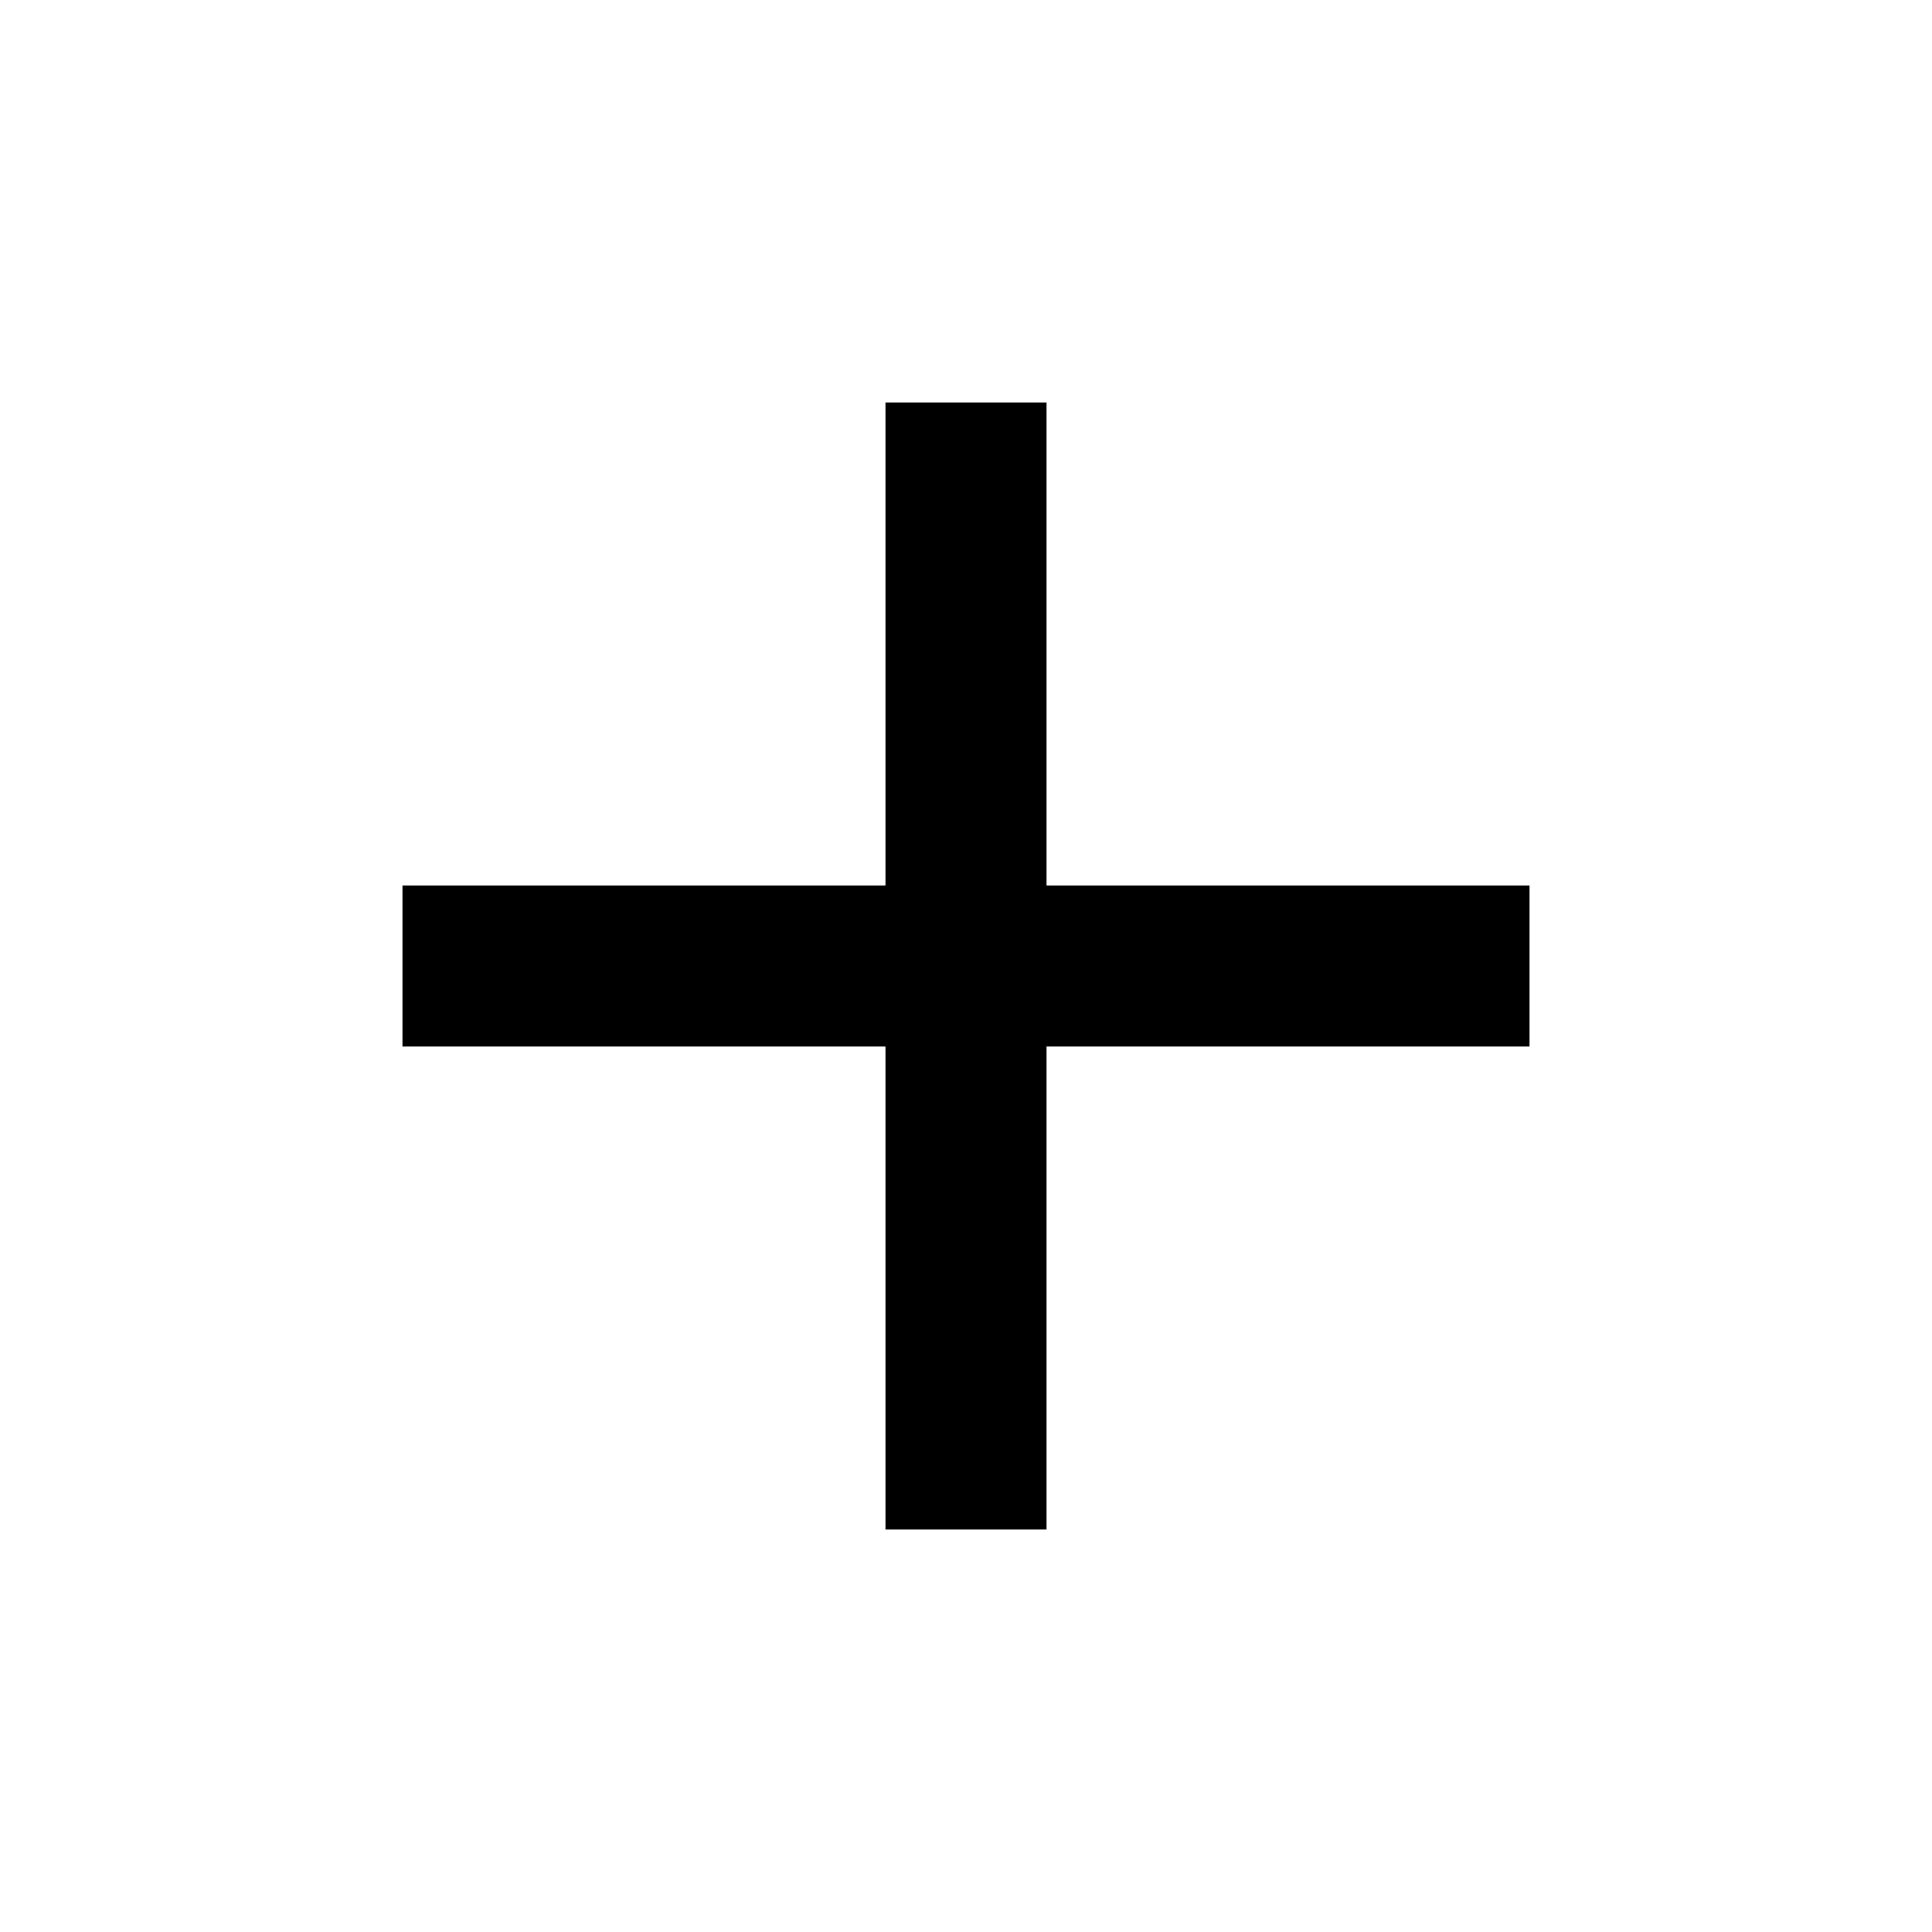
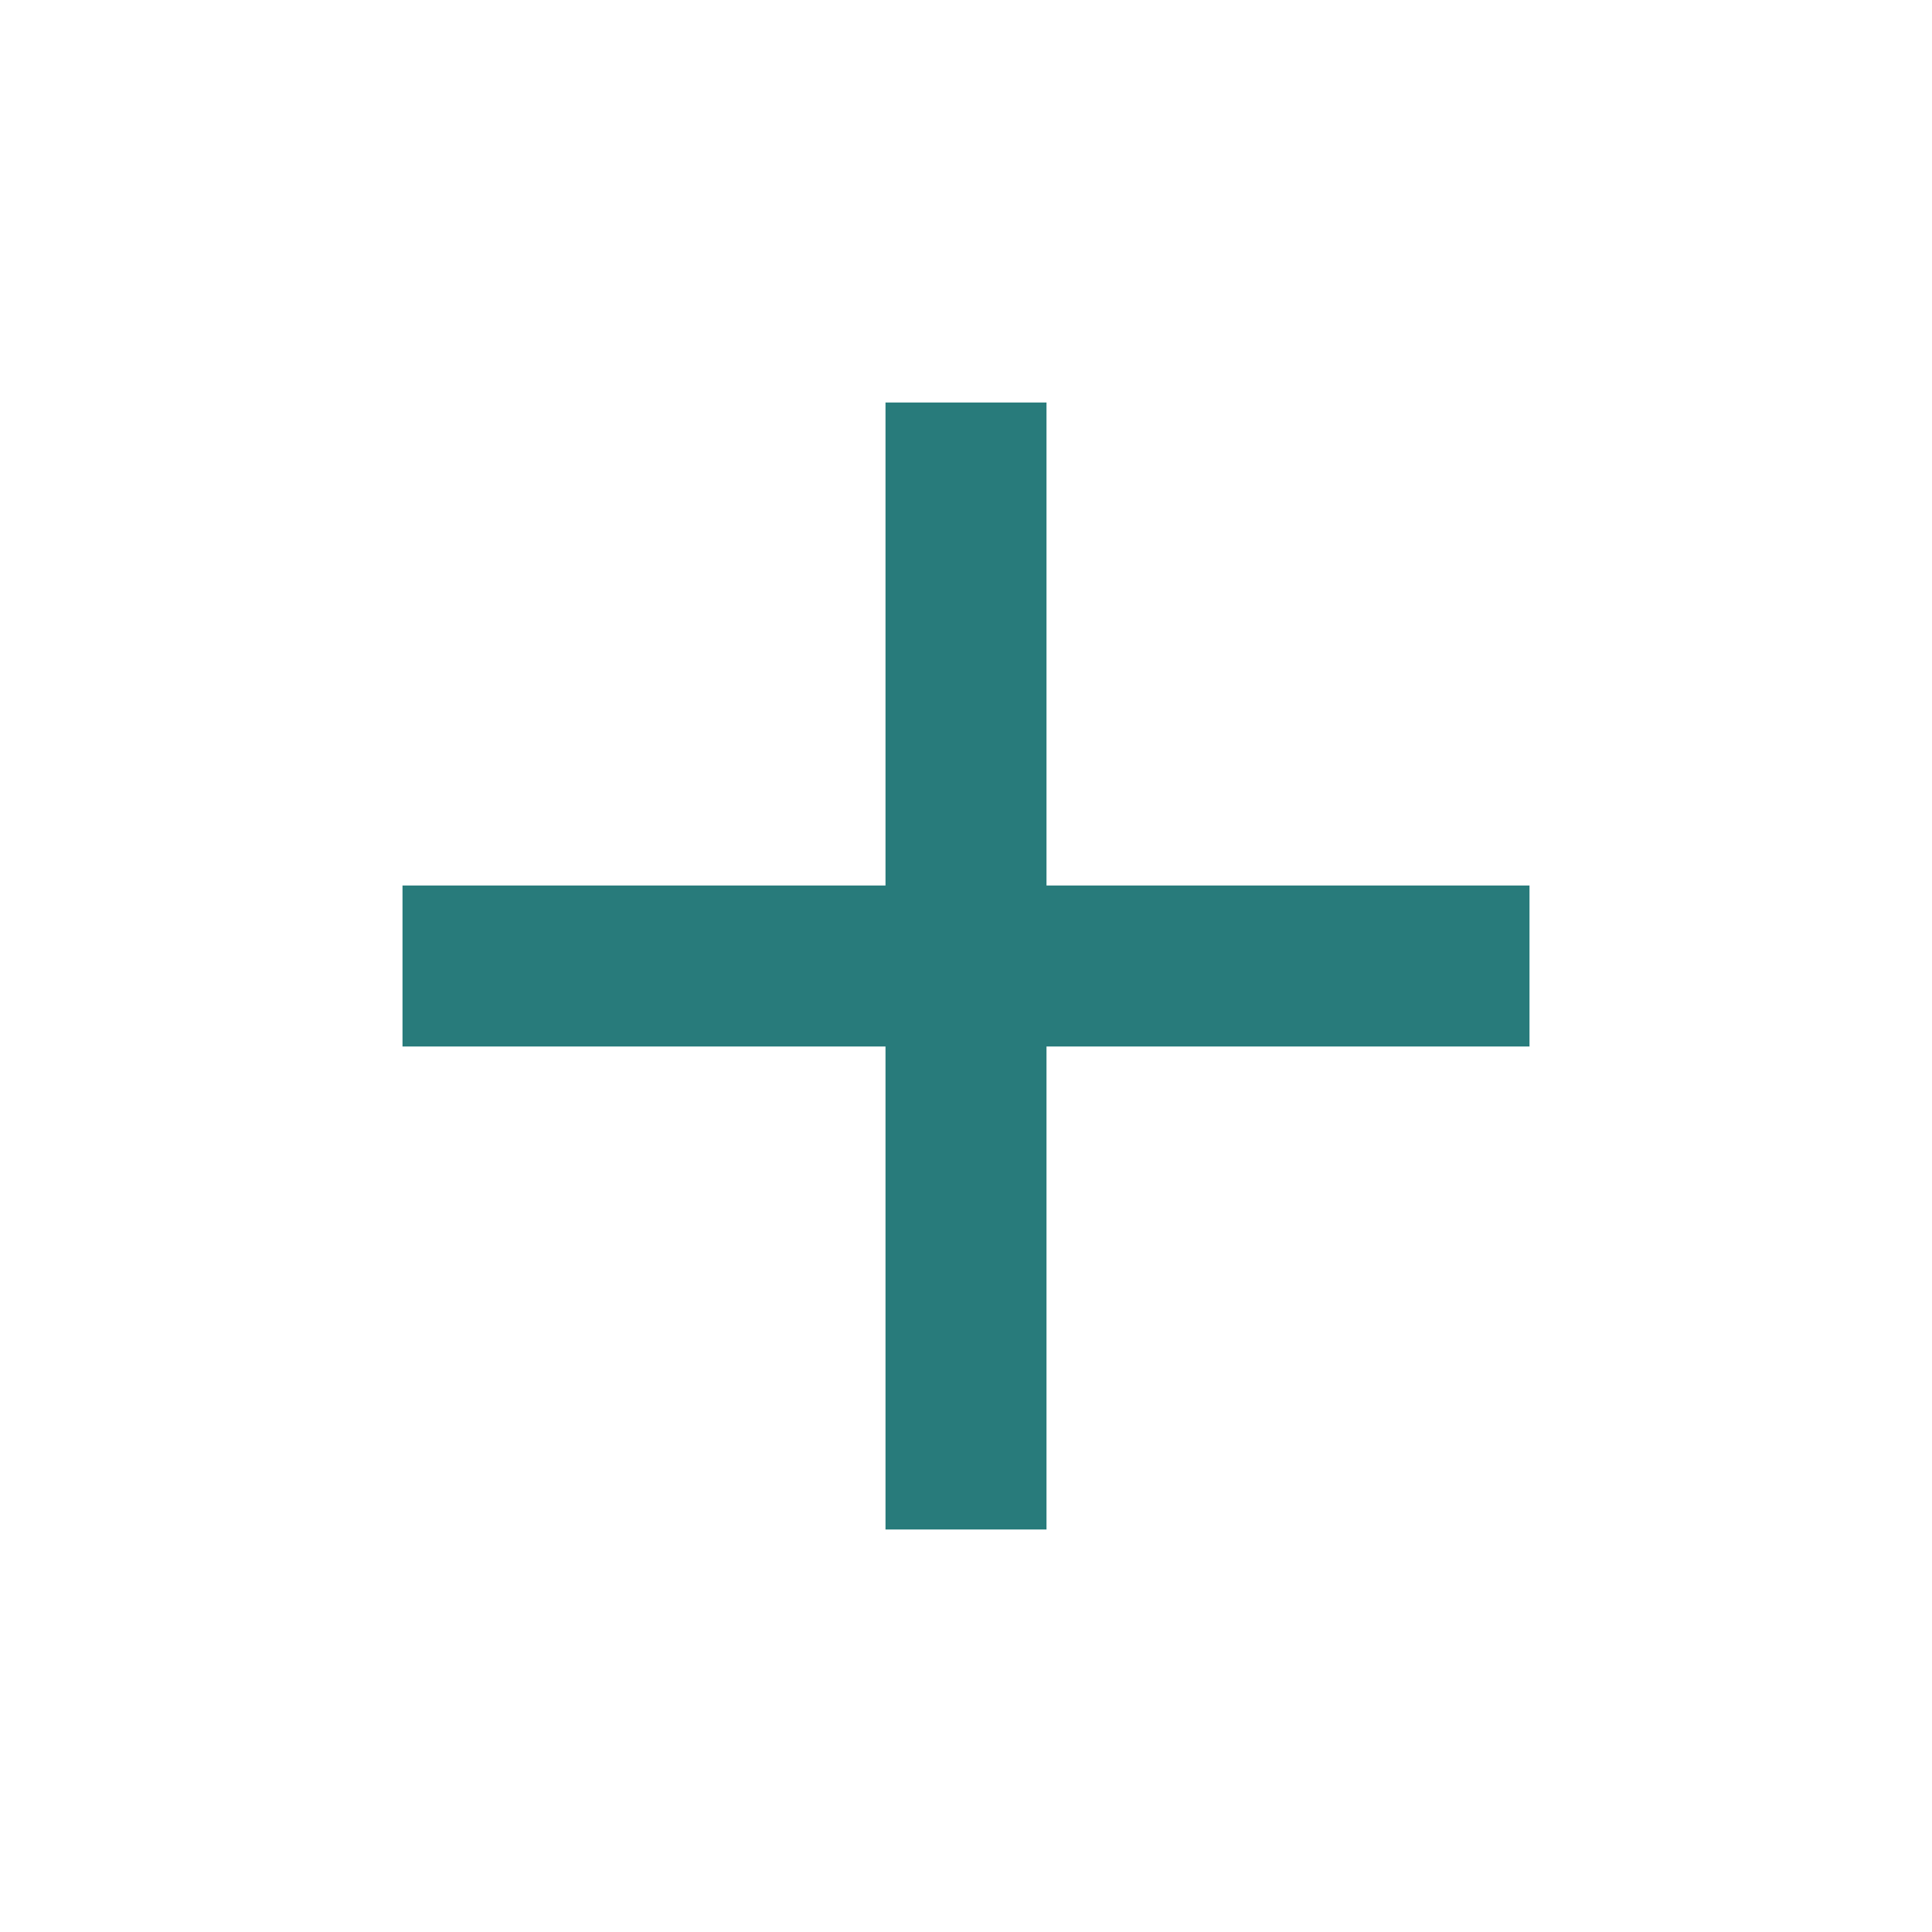
- <svg xmlns="http://www.w3.org/2000/svg" width="48" height="48" viewBox="0 0 48 48">
+ <svg xmlns="http://www.w3.org/2000/svg" width="48" height="48" fill="#287B7B" viewBox="0 0 48 48">
  <path d="M38 26H26v12h-4V26H10v-4h12V10h4v12h12v4z" />
</svg>
